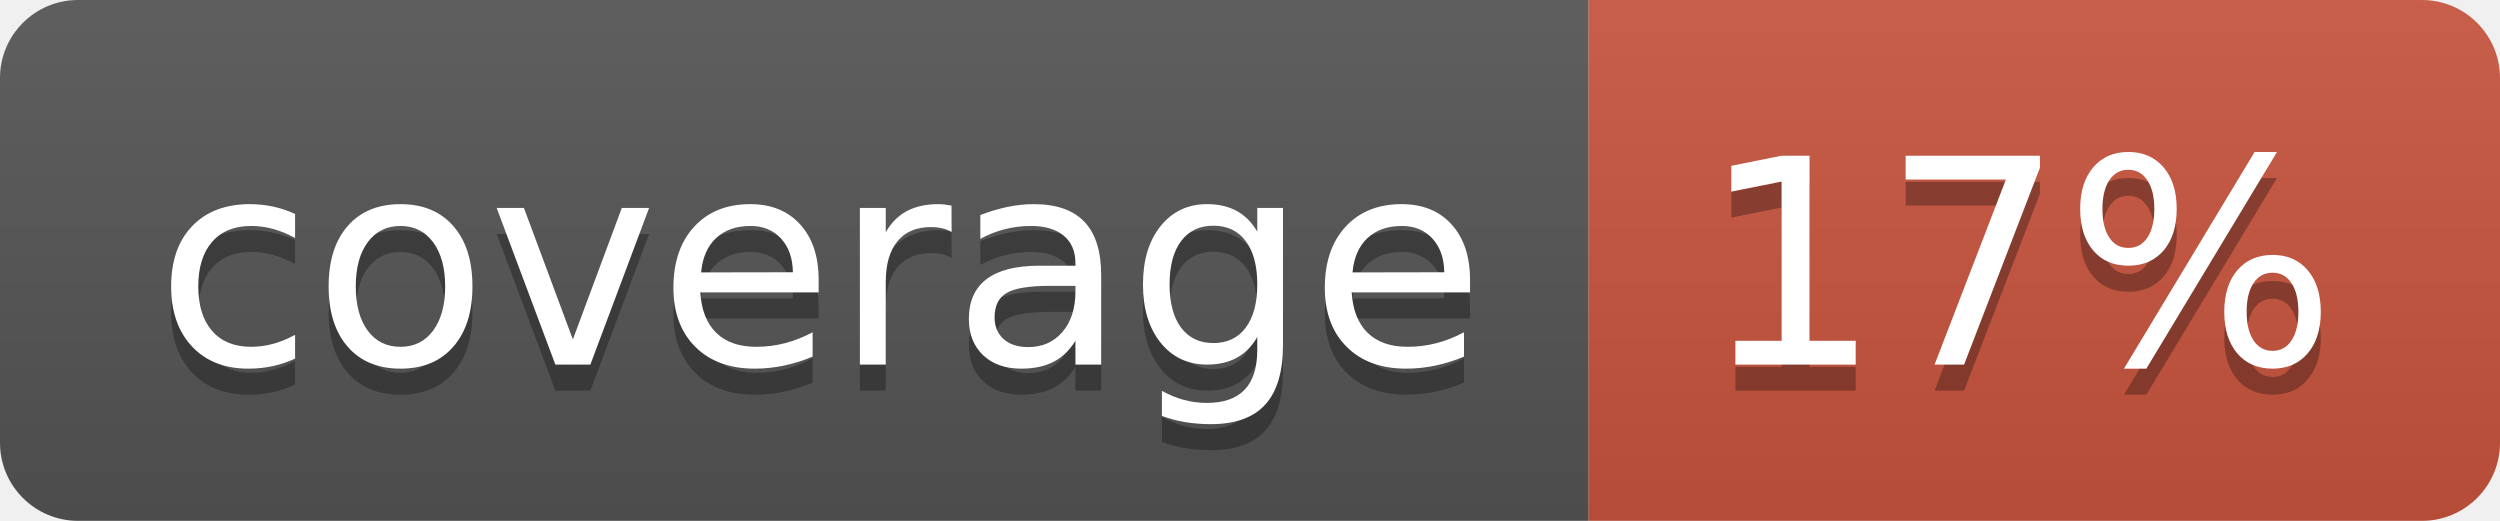
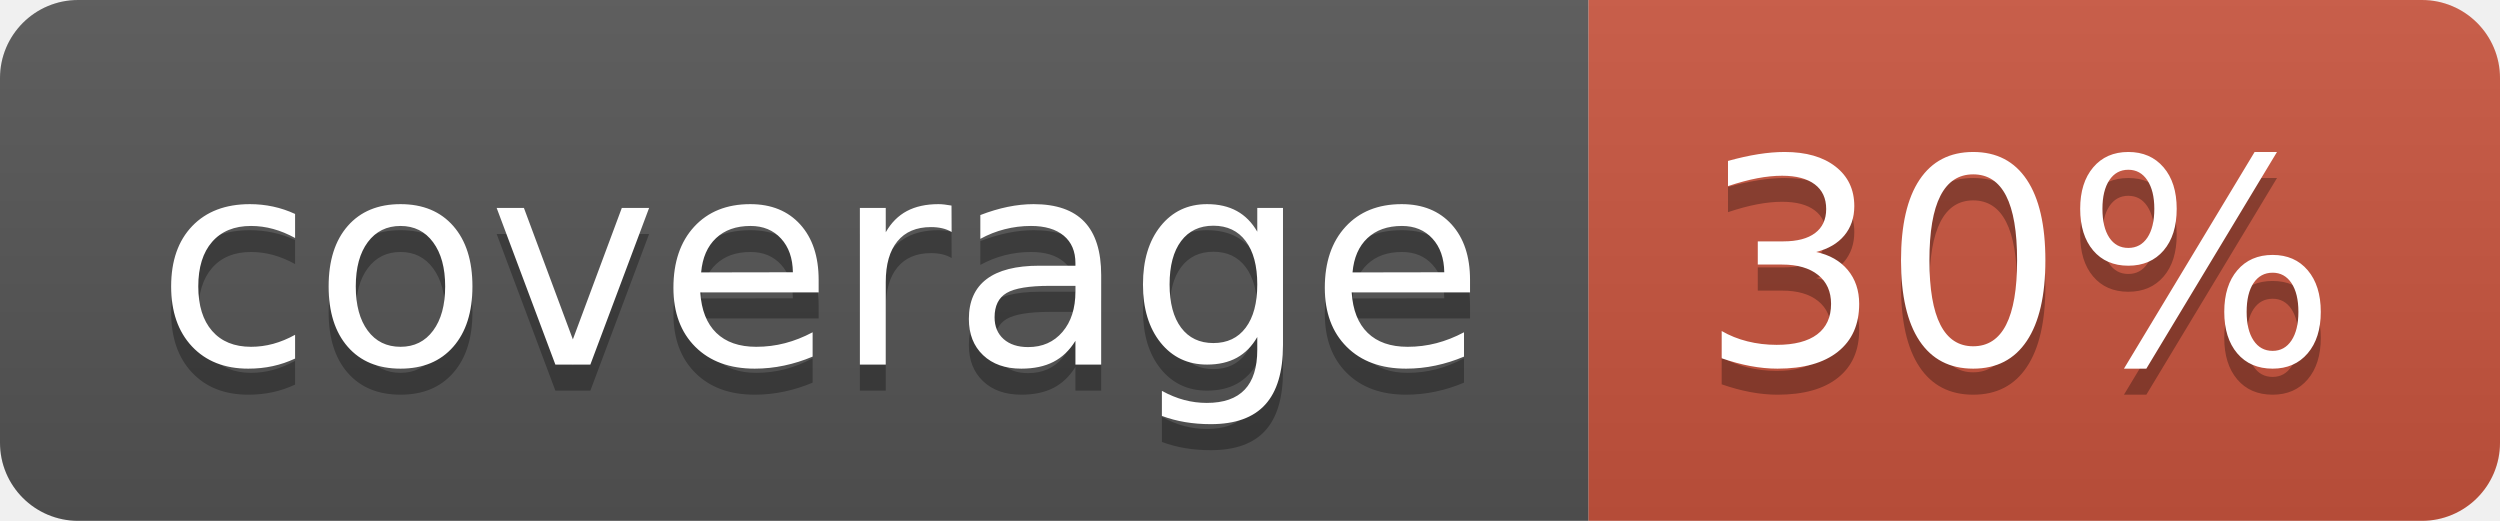
<svg xmlns="http://www.w3.org/2000/svg" width="96" height="20">
  <linearGradient id="b" x2="0" y2="100%">
    <stop offset="0" stop-color="#bbb" stop-opacity=".1" />
    <stop offset="1" stop-opacity=".1" />
  </linearGradient>
  <clipPath id="a">
    <rect width="96" height="20" rx="3" fill="#fff" />
  </clipPath>
  <g clip-path="url(#a)">
    <path fill="#555" d="M0 0h61v20H0z" />
    <path fill="#CA553E" d="M61 0h35v20H61z" />
    <path fill="url(#b)" d="M0 0h96v20H0z" />
  </g>
  <g fill="#fff" text-anchor="middle" font-family="DejaVu Sans,Verdana,Geneva,sans-serif" font-size="110">
    <text x="315" y="150" fill="#010101" fill-opacity=".3" transform="scale(.1)" textLength="510">coverage</text>
    <text x="315" y="140" transform="scale(.1)" textLength="510">coverage</text>
-     <text x="775" y="150" fill="#010101" fill-opacity=".3" transform="scale(.1)" textLength="250">17%</text>
-     <text x="775" y="140" transform="scale(.1)" textLength="250">17%</text>
+     <text x="775" y="150" fill="#010101" fill-opacity=".3" transform="scale(.1)" textLength="250">30%</text>
+     <text x="775" y="140" transform="scale(.1)" textLength="250">30%</text>
  </g>
</svg>
